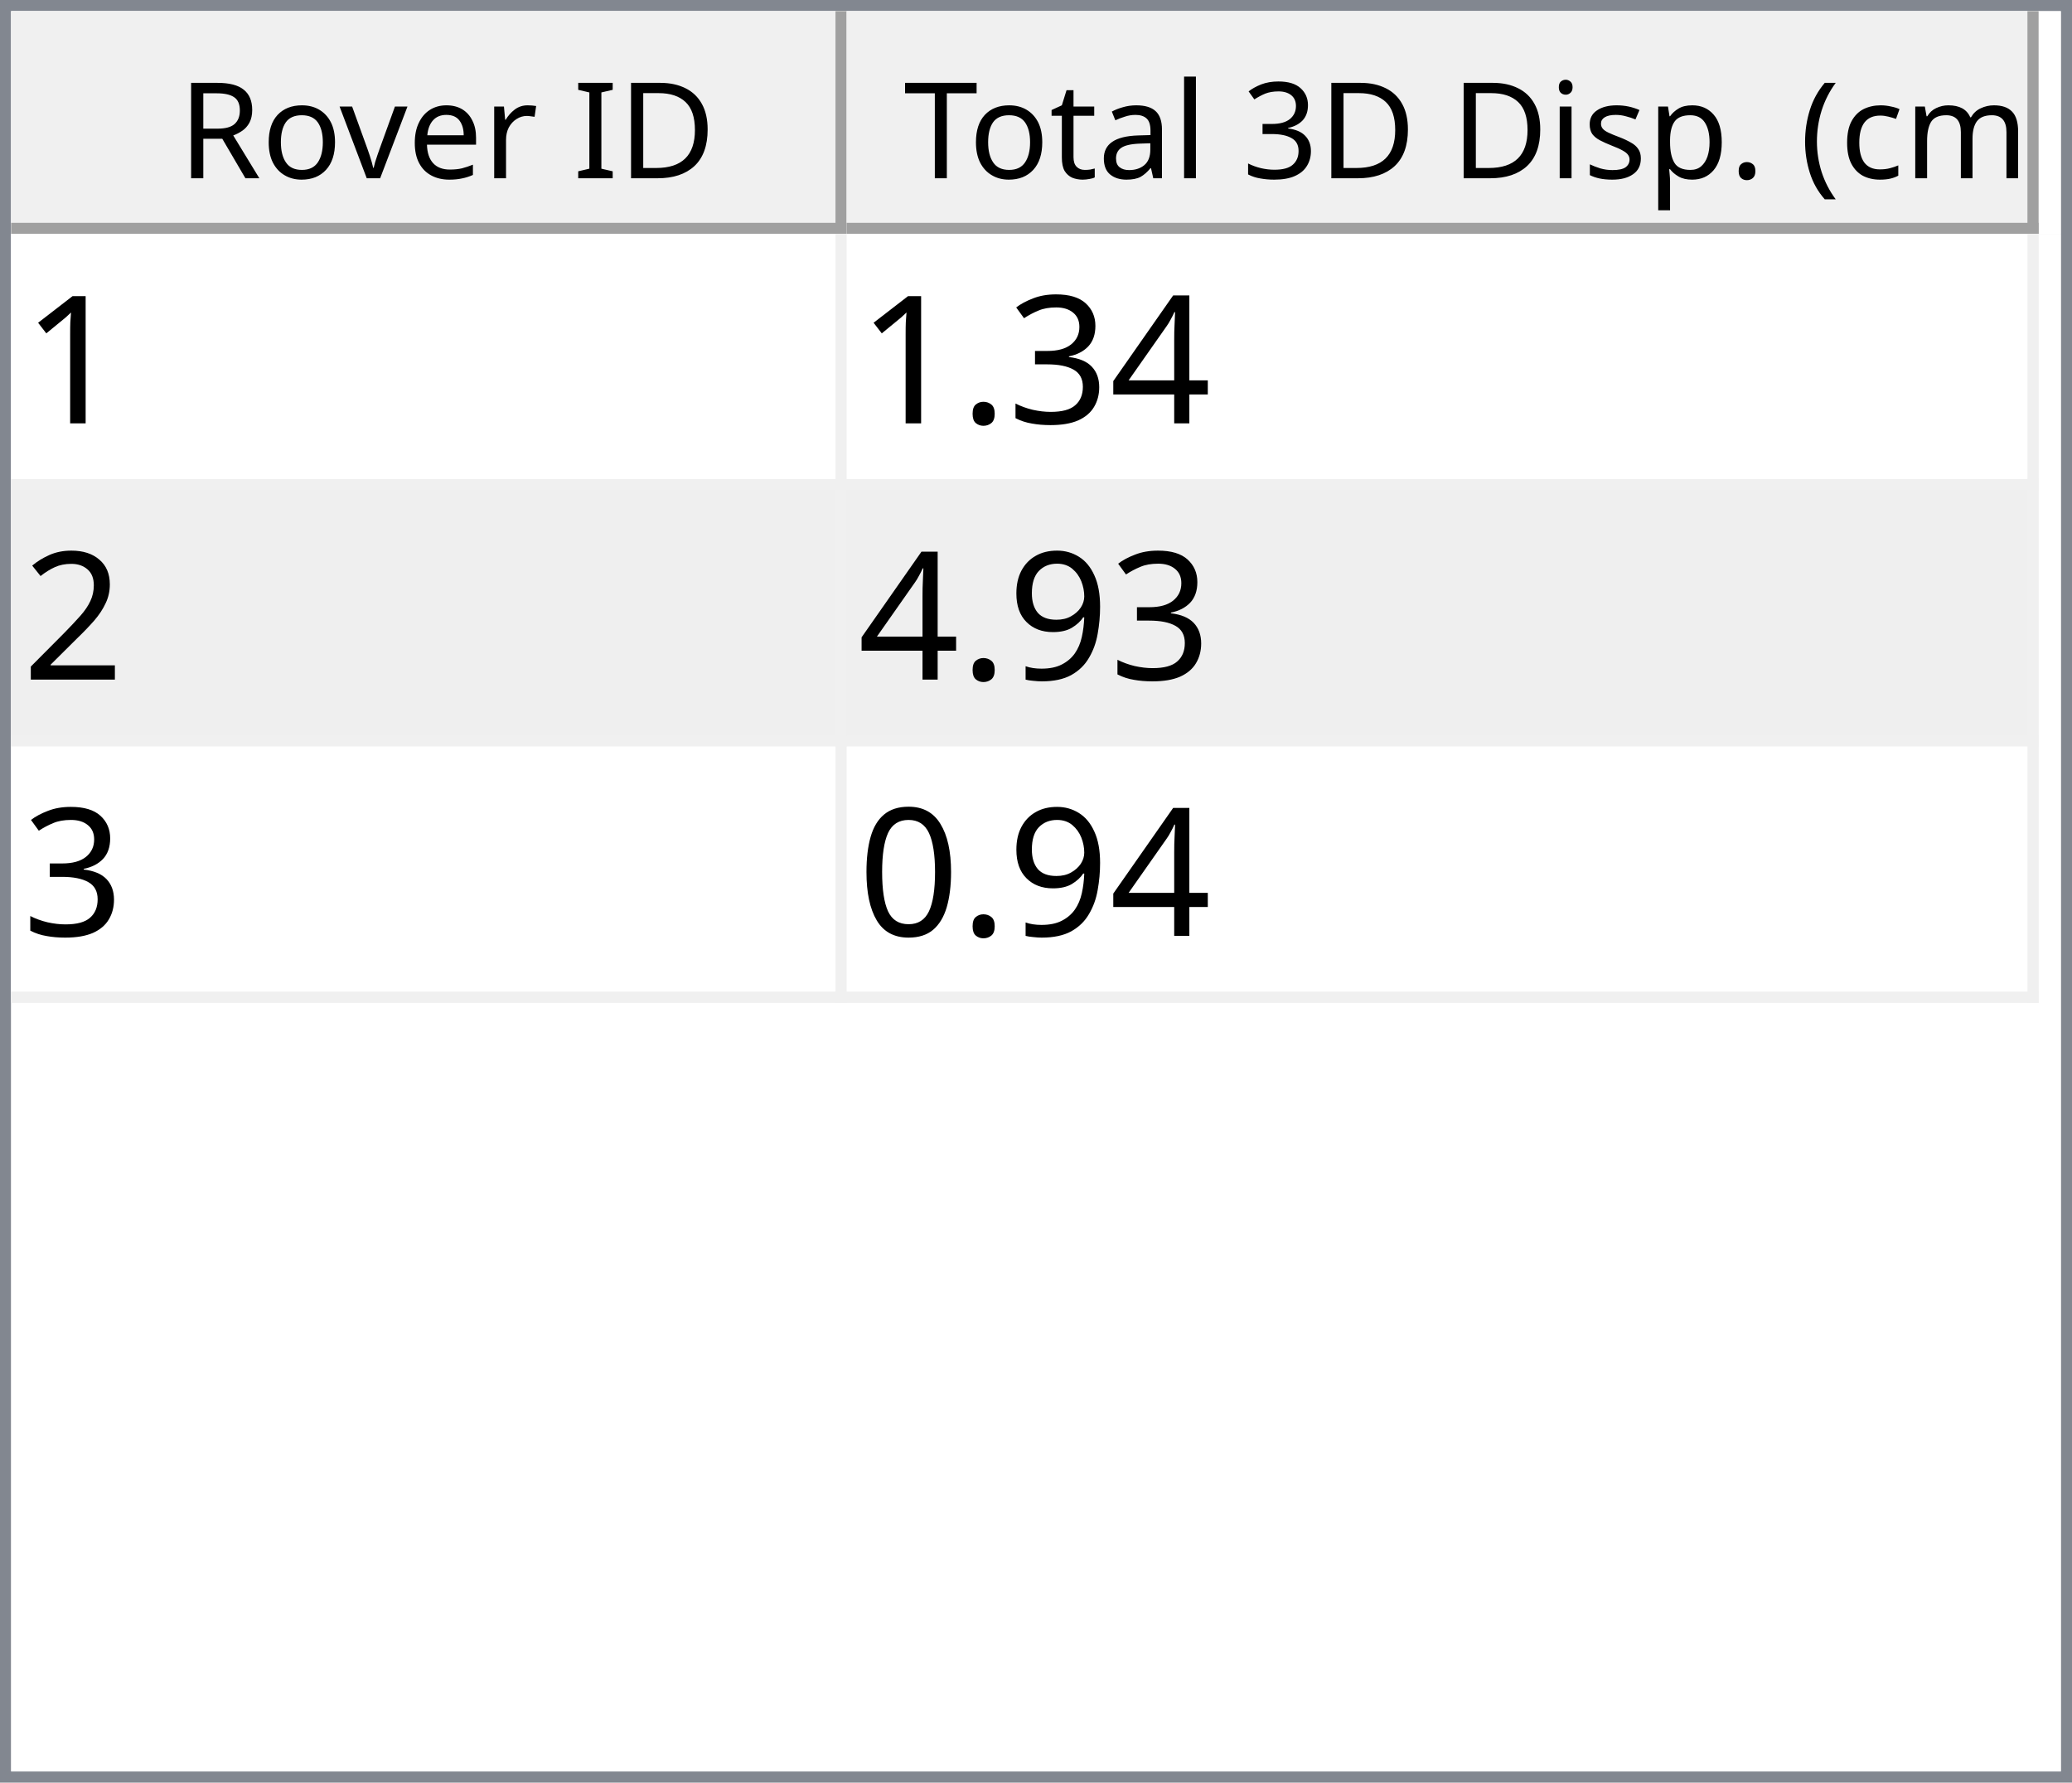
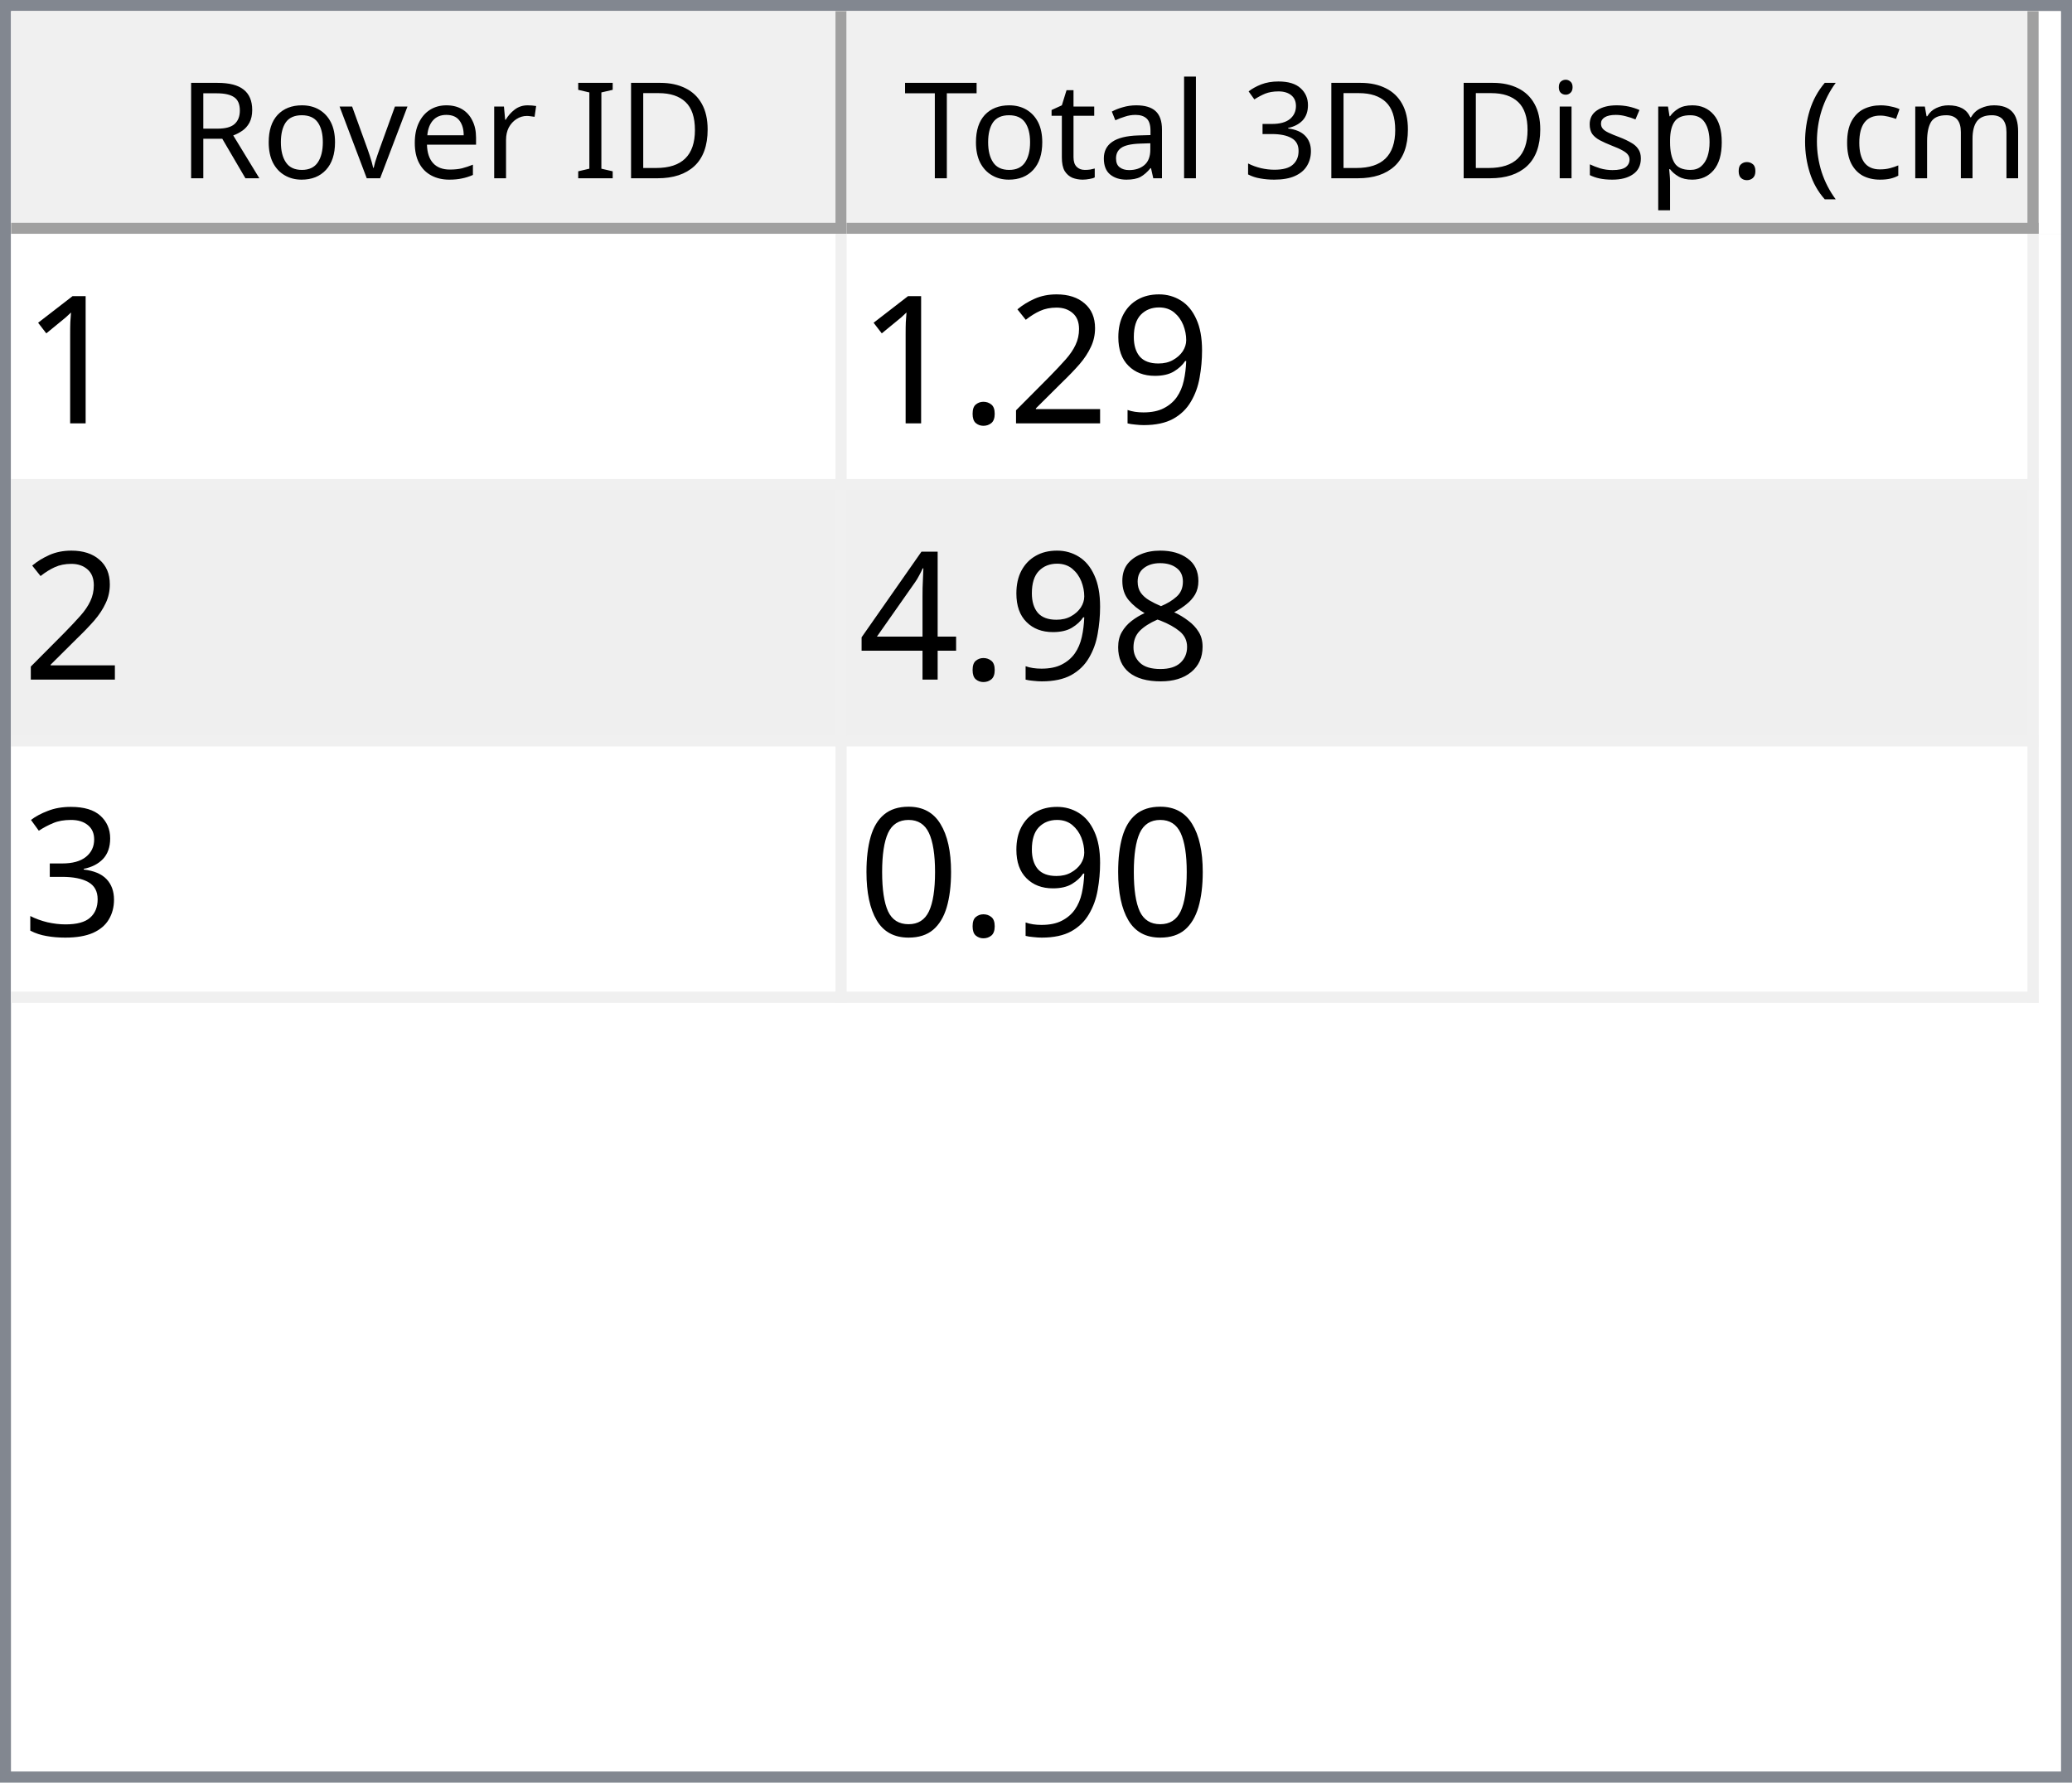
<svg xmlns="http://www.w3.org/2000/svg" style="fill-opacity:1; color-rendering:auto; color-interpolation:auto; text-rendering:auto; stroke:black; stroke-linecap:square; stroke-miterlimit:10; shape-rendering:auto; stroke-opacity:1; fill:black; stroke-dasharray:none; font-weight:normal; stroke-width:1; font-family:'Dialog'; font-style:normal; stroke-linejoin:miter; font-size:12px; stroke-dashoffset:0; image-rendering:auto;" width="186" height="160">
  <defs id="genericDefs" />
  <g>
    <defs id="defs1">
      <clipPath clipPathUnits="userSpaceOnUse" id="clipPath1">
        <path d="M0 0 L186 0 L186 160 L0 160 L0 0 Z" />
      </clipPath>
      <clipPath clipPathUnits="userSpaceOnUse" id="clipPath2">
        <path d="M0 0 L0 160 L186 160 L186 0 Z" />
      </clipPath>
      <clipPath clipPathUnits="userSpaceOnUse" id="clipPath3">
        <path d="M0 0 L0 20 L184 20 L184 0 Z" />
      </clipPath>
      <clipPath clipPathUnits="userSpaceOnUse" id="clipPath4">
        <path d="M0 0 L0 20 L75 20 L75 0 Z" />
      </clipPath>
      <clipPath clipPathUnits="userSpaceOnUse" id="clipPath5">
        <path d="M1 1 L1 19 L74 19 L74 1 Z" />
      </clipPath>
      <clipPath clipPathUnits="userSpaceOnUse" id="clipPath6">
        <path d="M0 0 L0 18 L73 18 L73 0 Z" />
      </clipPath>
      <clipPath clipPathUnits="userSpaceOnUse" id="clipPath7">
        <path d="M-0.5 -0.5 L-0.5 19.5 L74.5 19.5 L74.5 -0.5 Z" />
      </clipPath>
      <clipPath clipPathUnits="userSpaceOnUse" id="clipPath8">
        <path d="M0 0 L0 20 L107 20 L107 0 Z" />
      </clipPath>
      <clipPath clipPathUnits="userSpaceOnUse" id="clipPath9">
        <path d="M1 1 L1 19 L106 19 L106 1 Z" />
      </clipPath>
      <clipPath clipPathUnits="userSpaceOnUse" id="clipPath10">
        <path d="M0 0 L0 18 L105 18 L105 0 Z" />
      </clipPath>
      <clipPath clipPathUnits="userSpaceOnUse" id="clipPath11">
        <path d="M-0.5 -0.5 L-0.5 19.5 L106.5 19.5 L106.5 -0.5 Z" />
      </clipPath>
      <clipPath clipPathUnits="userSpaceOnUse" id="clipPath12">
        <path d="M0 0 L0 138 L184 138 L184 0 Z" />
      </clipPath>
      <clipPath clipPathUnits="userSpaceOnUse" id="clipPath13">
        <path d="M0 0 L0 69 L182 69 L182 0 Z" />
      </clipPath>
      <clipPath clipPathUnits="userSpaceOnUse" id="clipPath14">
        <path d="M-0.5 -0.5 L-0.5 68.5 L181.5 68.5 L181.5 -0.5 Z" />
      </clipPath>
      <clipPath clipPathUnits="userSpaceOnUse" id="clipPath15">
        <path d="M0 0 L0 22 L74 22 L74 0 Z" />
      </clipPath>
      <clipPath clipPathUnits="userSpaceOnUse" id="clipPath16">
        <path d="M0 0 L0 22 L106 22 L106 0 Z" />
      </clipPath>
      <font horiz-adv-x="64.551" id="font1">
        <font-face ascent="107.91" descent="25.098" units-per-em="100" style="font-style:normal; font-family:Segoe UI; font-weight:normal;" />
        <missing-glyph horiz-adv-x="64.551" d="M8.109 0 L8.109 68.266 L56.453 68.266 L56.453 0 L8.109 0 ZM15.328 7.234 L49.219 7.234 L49.219 61.031 L15.328 61.031 L15.328 7.234 Z" />
        <glyph unicode="D" horiz-adv-x="70.117" d="M9.188 0 L9.188 70.016 L28.516 70.016 Q65.531 70.016 65.531 35.891 Q65.531 19.672 55.25 9.836 Q44.969 0 27.734 0 L9.188 0 ZM17.391 62.594 L17.391 7.422 L27.828 7.422 Q41.609 7.422 49.273 14.797 Q56.938 22.172 56.938 35.688 Q56.938 62.594 28.328 62.594 L17.391 62.594 Z" />
        <glyph unicode="I" horiz-adv-x="26.611" d="M17.391 0 L9.188 0 L9.188 70.016 L17.391 70.016 L17.391 0 Z" />
        <glyph unicode=" " horiz-adv-x="27.393" d="" />
        <glyph unicode="r" horiz-adv-x="34.766" d="M34.188 41.891 Q32.078 43.5 28.125 43.5 Q23 43.5 19.555 38.672 Q16.109 33.844 16.109 25.484 L16.109 0 L8.109 0 L8.109 50 L16.109 50 L16.109 39.703 L16.312 39.703 Q18.016 44.969 21.531 47.922 Q25.047 50.875 29.391 50.875 Q32.516 50.875 34.188 50.203 L34.188 41.891 Z" />
        <glyph unicode="e" horiz-adv-x="52.295" d="M48.297 23 L12.984 23 Q13.188 14.656 17.484 10.109 Q21.781 5.562 29.297 5.562 Q37.75 5.562 44.828 11.141 L44.828 3.609 Q38.234 -1.172 27.391 -1.172 Q16.797 -1.172 10.742 5.641 Q4.688 12.453 4.688 24.812 Q4.688 36.469 11.305 43.82 Q17.922 51.172 27.734 51.172 Q37.547 51.172 42.922 44.828 Q48.297 38.484 48.297 27.203 L48.297 23 ZM40.094 29.781 Q40.047 36.719 36.75 40.578 Q33.453 44.438 27.594 44.438 Q21.922 44.438 17.969 40.383 Q14.016 36.328 13.094 29.781 L40.094 29.781 Z" />
        <glyph unicode="v" horiz-adv-x="47.9" d="M47.406 50 L27.484 0 L19.625 0 L0.688 50 L9.469 50 L22.172 13.672 Q23.578 9.672 23.922 6.688 L24.125 6.688 Q24.609 10.453 25.688 13.484 L38.969 50 L47.406 50 Z" />
        <glyph unicode="o" horiz-adv-x="58.594" d="M29 -1.172 Q17.922 -1.172 11.305 5.836 Q4.688 12.844 4.688 24.422 Q4.688 37.016 11.57 44.094 Q18.453 51.172 30.172 51.172 Q41.359 51.172 47.633 44.289 Q53.906 37.406 53.906 25.203 Q53.906 13.234 47.141 6.031 Q40.375 -1.172 29 -1.172 ZM29.594 44.438 Q21.875 44.438 17.383 39.188 Q12.891 33.938 12.891 24.703 Q12.891 15.828 17.43 10.695 Q21.969 5.562 29.594 5.562 Q37.359 5.562 41.531 10.594 Q45.703 15.625 45.703 24.906 Q45.703 34.281 41.531 39.359 Q37.359 44.438 29.594 44.438 Z" />
        <glyph unicode="R" horiz-adv-x="59.814" d="M59.375 0 L49.609 0 L37.891 19.625 Q36.281 22.359 34.766 24.289 Q33.25 26.219 31.664 27.438 Q30.078 28.656 28.25 29.219 Q26.422 29.781 24.125 29.781 L17.391 29.781 L17.391 0 L9.188 0 L9.188 70.016 L30.078 70.016 Q34.672 70.016 38.555 68.867 Q42.438 67.719 45.289 65.375 Q48.141 63.031 49.758 59.547 Q51.375 56.062 51.375 51.375 Q51.375 47.703 50.273 44.656 Q49.172 41.609 47.148 39.211 Q45.125 36.812 42.266 35.133 Q39.406 33.453 35.844 32.516 L35.844 32.328 Q37.594 31.547 38.891 30.547 Q40.188 29.547 41.359 28.18 Q42.531 26.812 43.68 25.078 Q44.828 23.344 46.234 21.047 L59.375 0 ZM17.391 62.594 L17.391 37.203 L28.516 37.203 Q31.594 37.203 34.203 38.133 Q36.812 39.062 38.719 40.797 Q40.625 42.531 41.703 45.047 Q42.781 47.562 42.781 50.688 Q42.781 56.297 39.141 59.445 Q35.5 62.594 28.609 62.594 L17.391 62.594 Z" />
        <glyph unicode=")" horiz-adv-x="30.176" d="M8.297 -15.922 L1.172 -15.922 Q16.406 2.344 16.406 26.812 Q16.406 51.469 1.078 70.016 L8.297 70.016 Q23.531 52.156 23.531 26.703 Q23.531 1.375 8.297 -15.922 Z" />
        <glyph unicode="m" horiz-adv-x="86.133" d="M79.109 0 L71.094 0 L71.094 28.719 Q71.094 37.016 68.531 40.727 Q65.969 44.438 59.906 44.438 Q54.781 44.438 51.195 39.75 Q47.609 35.062 47.609 28.516 L47.609 0 L39.594 0 L39.594 29.688 Q39.594 44.438 28.219 44.438 Q22.953 44.438 19.531 40.016 Q16.109 35.594 16.109 28.516 L16.109 0 L8.109 0 L8.109 50 L16.109 50 L16.109 42.094 L16.312 42.094 Q21.625 51.172 31.844 51.172 Q36.969 51.172 40.773 48.312 Q44.578 45.453 46 40.828 Q51.562 51.172 62.594 51.172 Q79.109 51.172 79.109 30.812 L79.109 0 Z" />
        <glyph unicode="c" horiz-adv-x="46.191" d="M42.188 2.297 Q36.422 -1.172 28.516 -1.172 Q17.828 -1.172 11.258 5.789 Q4.688 12.75 4.688 23.828 Q4.688 36.188 11.766 43.68 Q18.844 51.172 30.672 51.172 Q37.25 51.172 42.281 48.734 L42.281 40.531 Q36.719 44.438 30.375 44.438 Q22.703 44.438 17.797 38.945 Q12.891 33.453 12.891 24.516 Q12.891 15.719 17.508 10.641 Q22.125 5.562 29.891 5.562 Q36.422 5.562 42.188 9.906 L42.188 2.297 Z" />
        <glyph unicode="(" horiz-adv-x="30.176" d="M29.109 -15.922 L21.969 -15.922 Q6.844 1.375 6.844 26.703 Q6.844 52.156 21.969 70.016 L29.203 70.016 Q13.875 51.469 13.875 26.812 Q13.875 2.344 29.109 -15.922 Z" />
        <glyph unicode="." horiz-adv-x="21.68" d="M10.891 -1.078 Q8.641 -1.078 7.055 0.539 Q5.469 2.156 5.469 4.391 Q5.469 6.641 7.055 8.273 Q8.641 9.906 10.891 9.906 Q13.188 9.906 14.797 8.273 Q16.406 6.641 16.406 4.391 Q16.406 2.156 14.797 0.539 Q13.188 -1.078 10.891 -1.078 Z" />
        <glyph unicode="p" horiz-adv-x="58.789" d="M16.312 7.234 L16.109 7.234 L16.109 -23 L8.109 -23 L8.109 50 L16.109 50 L16.109 41.219 L16.312 41.219 Q22.219 51.172 33.594 51.172 Q43.266 51.172 48.688 44.461 Q54.109 37.75 54.109 26.469 Q54.109 13.922 48 6.375 Q41.891 -1.172 31.297 -1.172 Q21.578 -1.172 16.312 7.234 ZM16.109 27.391 L16.109 20.406 Q16.109 14.203 20.141 9.883 Q24.172 5.562 30.375 5.562 Q37.641 5.562 41.773 11.133 Q45.906 16.703 45.906 26.609 Q45.906 34.969 42.047 39.703 Q38.188 44.438 31.594 44.438 Q24.609 44.438 20.359 39.578 Q16.109 34.719 16.109 27.391 Z" />
        <glyph unicode="s" horiz-adv-x="42.432" d="M5.078 1.812 L5.078 10.406 Q11.625 5.562 19.484 5.562 Q30.031 5.562 30.031 12.594 Q30.031 14.594 29.125 15.992 Q28.219 17.391 26.68 18.461 Q25.141 19.531 23.07 20.383 Q21 21.234 18.609 22.172 Q15.281 23.484 12.766 24.828 Q10.25 26.172 8.57 27.859 Q6.891 29.547 6.031 31.695 Q5.172 33.844 5.172 36.719 Q5.172 40.234 6.789 42.945 Q8.406 45.656 11.086 47.484 Q13.766 49.312 17.211 50.242 Q20.656 51.172 24.312 51.172 Q30.812 51.172 35.938 48.922 L35.938 40.828 Q30.422 44.438 23.25 44.438 Q21 44.438 19.195 43.922 Q17.391 43.406 16.094 42.477 Q14.797 41.547 14.086 40.258 Q13.375 38.969 13.375 37.406 Q13.375 35.453 14.086 34.133 Q14.797 32.812 16.164 31.789 Q17.531 30.766 19.484 29.938 Q21.438 29.109 23.922 28.125 Q27.25 26.859 29.883 25.516 Q32.516 24.172 34.375 22.484 Q36.234 20.797 37.234 18.602 Q38.234 16.406 38.234 13.375 Q38.234 9.672 36.602 6.938 Q34.969 4.203 32.234 2.398 Q29.5 0.594 25.93 -0.289 Q22.359 -1.172 18.453 -1.172 Q10.75 -1.172 5.078 1.812 Z" />
        <glyph unicode="i" horiz-adv-x="24.219" d="M12.203 62.703 Q10.062 62.703 8.547 64.164 Q7.031 65.625 7.031 67.875 Q7.031 70.125 8.547 71.609 Q10.062 73.094 12.203 73.094 Q14.406 73.094 15.945 71.609 Q17.484 70.125 17.484 67.875 Q17.484 65.719 15.945 64.211 Q14.406 62.703 12.203 62.703 ZM16.109 0 L8.109 0 L8.109 50 L16.109 50 L16.109 0 Z" />
        <glyph unicode="3" horiz-adv-x="53.906" d="M46.531 19.828 Q46.531 15.094 44.75 11.211 Q42.969 7.328 39.719 4.57 Q36.469 1.812 31.93 0.297 Q27.391 -1.219 21.922 -1.219 Q11.922 -1.219 6 2.594 L6 11.188 Q13.094 5.609 22.219 5.609 Q25.875 5.609 28.828 6.539 Q31.781 7.469 33.906 9.227 Q36.031 10.984 37.18 13.477 Q38.328 15.969 38.328 19.094 Q38.328 32.812 18.797 32.812 L12.984 32.812 L12.984 39.594 L18.5 39.594 Q35.797 39.594 35.797 52.484 Q35.797 64.406 22.609 64.406 Q15.188 64.406 8.688 59.422 L8.688 67.188 Q15.375 71.188 24.609 71.188 Q29 71.188 32.57 69.969 Q36.141 68.75 38.68 66.555 Q41.219 64.359 42.609 61.281 Q44 58.203 44 54.5 Q44 40.672 30.031 36.719 L30.031 36.531 Q33.594 36.141 36.625 34.797 Q39.656 33.453 41.852 31.305 Q44.047 29.156 45.289 26.25 Q46.531 23.344 46.531 19.828 Z" />
        <glyph unicode="l" horiz-adv-x="24.219" d="M16.109 0 L8.109 0 L8.109 74.031 L16.109 74.031 L16.109 0 Z" />
        <glyph unicode="a" horiz-adv-x="50.879" d="M43.891 0 L35.891 0 L35.891 7.812 L35.688 7.812 Q30.469 -1.172 20.312 -1.172 Q12.844 -1.172 8.617 2.781 Q4.391 6.734 4.391 13.281 Q4.391 27.297 20.906 29.594 L35.891 31.688 Q35.891 44.438 25.594 44.438 Q16.547 44.438 9.281 38.281 L9.281 46.484 Q16.656 51.172 26.266 51.172 Q43.891 51.172 43.891 32.516 L43.891 0 ZM35.891 25.297 L23.828 23.641 Q18.266 22.859 15.43 20.875 Q12.594 18.891 12.594 13.875 Q12.594 10.203 15.211 7.883 Q17.828 5.562 22.172 5.562 Q28.125 5.562 32.008 9.742 Q35.891 13.922 35.891 20.312 L35.891 25.297 Z" />
        <glyph unicode="t" horiz-adv-x="33.887" d="M31.297 0.484 Q28.469 -1.078 23.828 -1.078 Q10.688 -1.078 10.688 13.578 L10.688 43.172 L2.094 43.172 L2.094 50 L10.688 50 L10.688 62.203 L18.703 64.797 L18.703 50 L31.297 50 L31.297 43.172 L18.703 43.172 L18.703 14.984 Q18.703 9.969 20.414 7.82 Q22.125 5.672 26.078 5.672 Q29.109 5.672 31.297 7.328 L31.297 0.484 Z" />
        <glyph unicode="T" horiz-adv-x="52.393" d="M50.594 62.594 L30.375 62.594 L30.375 0 L22.172 0 L22.172 62.594 L2 62.594 L2 70.016 L50.594 70.016 L50.594 62.594 Z" />
      </font>
      <font horiz-adv-x="75.0" id="font2">
        <font-face ascent="100.537" descent="21.973" units-per-em="100" style="font-style:normal; font-family:sans-serif; font-weight:normal;" />
        <missing-glyph horiz-adv-x="75.0" d="M12.5 0 L12.5 62.5 L62.5 62.5 L62.5 0 L12.5 0 ZM14.062 1.562 L60.938 1.562 L60.938 60.938 L14.062 60.938 L14.062 1.562 Z" />
        <glyph unicode="1" horiz-adv-x="55.615" d="M37.25 0 L28.469 0 L28.469 56 Q25.297 52.984 20.141 49.953 Q14.984 46.922 10.891 45.406 L10.891 53.906 Q18.266 57.375 23.781 62.305 Q29.297 67.234 31.594 71.875 L37.25 71.875 L37.25 0 Z" />
+         <glyph unicode="9" horiz-adv-x="55.615" d="M5.469 16.547 L13.922 17.328 Q14.984 11.375 18.016 8.688 Q21.047 6 25.781 6 Q29.828 6 32.883 7.859 Q35.938 9.719 37.891 12.82 Q39.844 15.922 41.164 21.195 Q42.484 26.469 42.484 31.938 Q42.484 32.516 42.438 33.688 Q39.797 29.5 35.234 26.883 Q30.672 24.266 25.344 24.266 Q16.453 24.266 10.305 30.711 Q4.156 37.156 4.156 47.703 Q4.156 58.594 10.578 65.234 Q17 71.875 26.656 71.875 Q33.641 71.875 39.43 68.117 Q45.219 64.359 48.219 57.398 Q51.219 50.438 51.219 37.25 Q51.219 23.531 48.242 15.406 Q45.266 7.281 39.383 3.031 Q33.5 -1.219 25.594 -1.219 Q17.188 -1.219 11.867 3.445 Q6.547 8.109 5.469 16.547 ZM41.453 48.141 Q41.453 55.719 37.43 60.156 Q33.406 64.594 27.734 64.594 Q21.875 64.594 17.531 59.812 Q13.188 55.031 13.188 47.406 Q13.188 40.578 17.312 36.305 Q21.438 32.031 27.484 32.031 Q33.594 32.031 37.523 36.305 Q41.453 40.578 41.453 48.141 Z" />
+         <glyph unicode="2" horiz-adv-x="55.615" d="M50.344 8.453 L50.344 0 L3.031 0 Q2.938 3.172 4.047 6.109 Q5.859 10.938 9.836 15.625 Q13.812 20.312 21.344 26.469 Q33.016 36.031 37.117 41.625 Q41.219 47.219 41.219 52.203 Q41.219 57.422 37.477 61.008 Q33.734 64.594 27.734 64.594 Q21.391 64.594 17.578 60.789 Q13.766 56.984 13.719 50.25 L4.688 51.172 Q5.609 61.281 11.664 66.578 Q17.719 71.875 27.938 71.875 Q38.234 71.875 44.242 66.164 Q50.25 60.453 50.25 52 Q50.25 47.703 48.492 43.555 Q46.734 39.406 42.656 34.812 Q38.578 30.219 29.109 22.219 Q21.188 15.578 18.945 13.211 Q16.703 10.844 15.234 8.453 L50.344 8.453 Z" />
+         <glyph unicode="." horiz-adv-x="27.783" d="M9.078 0 L9.078 10.016 L19.094 10.016 L19.094 0 L9.078 0 Z" />
+         <glyph unicode="8" horiz-adv-x="55.615" d="M17.672 38.812 Q12.203 40.828 9.57 44.539 Q6.938 48.25 6.938 53.422 Q6.938 61.234 12.555 66.555 Q18.172 71.875 27.484 71.875 Q36.859 71.875 42.578 66.43 Q48.297 60.984 48.297 53.172 Q48.297 48.188 45.68 44.508 Q43.062 40.828 37.75 38.812 Q44.344 36.672 47.781 31.883 Q51.219 27.094 51.219 20.453 Q51.219 11.281 44.727 5.031 Q38.234 -1.219 27.641 -1.219 Q17.047 -1.219 10.547 5.055 Q4.047 11.328 4.047 20.703 Q4.047 27.688 7.594 32.398 Q11.141 37.109 17.672 38.812 ZM15.922 53.719 Q15.922 48.641 19.195 45.414 Q22.469 42.188 27.688 42.188 Q32.766 42.188 36.016 45.383 Q39.266 48.578 39.266 53.219 Q39.266 58.062 35.914 61.359 Q32.562 64.656 27.594 64.656 Q22.562 64.656 19.242 61.43 Q15.922 58.203 15.922 53.719 ZM13.094 20.656 Q13.094 16.891 14.875 13.375 Q16.656 9.859 20.172 7.93 Q23.688 6 27.734 6 Q34.031 6 38.133 10.055 Q42.234 14.109 42.234 20.359 Q42.234 26.703 38.016 30.859 Q33.797 35.016 27.438 35.016 Q21.234 35.016 17.164 30.914 Q13.094 26.812 13.094 20.656 Z" />
        <glyph unicode="4" horiz-adv-x="55.615" d="M32.328 0 L32.328 17.141 L1.266 17.141 L1.266 25.203 L33.938 71.578 L41.109 71.578 L41.109 25.203 L50.781 25.203 L50.781 17.141 L41.109 17.141 L41.109 0 L32.328 0 ZM32.328 25.203 L32.328 57.469 L9.906 25.203 L32.328 25.203 Z" />
        <glyph unicode="3" horiz-adv-x="55.615" d="M4.203 18.891 L12.984 20.062 Q14.5 12.594 18.141 9.297 Q21.781 6 27 6 Q33.203 6 37.477 10.297 Q41.75 14.594 41.75 20.953 Q41.75 27 37.797 30.93 Q33.844 34.859 27.734 34.859 Q25.25 34.859 21.531 33.891 L22.516 41.609 Q23.391 41.5 23.922 41.5 Q29.547 41.5 34.039 44.43 Q38.531 47.359 38.531 53.469 Q38.531 58.297 35.258 61.477 Q31.984 64.656 26.812 64.656 Q21.688 64.656 18.266 61.43 Q14.844 58.203 13.875 51.766 L5.078 53.328 Q6.688 62.156 12.398 67.016 Q18.109 71.875 26.609 71.875 Q32.469 71.875 37.398 69.359 Q42.328 66.844 44.945 62.5 Q47.562 58.156 47.562 53.266 Q47.562 48.641 45.07 44.828 Q42.578 41.016 37.703 38.766 Q44.047 37.312 47.562 32.695 Q51.078 28.078 51.078 21.141 Q51.078 11.766 44.242 5.25 Q37.406 -1.266 26.953 -1.266 Q17.531 -1.266 11.305 4.352 Q5.078 9.969 4.203 18.891 Z" />
-         <glyph unicode="." horiz-adv-x="27.783" d="M9.078 0 L9.078 10.016 L19.094 10.016 L19.094 0 L9.078 0 Z" />
-         <glyph unicode="2" horiz-adv-x="55.615" d="M50.344 8.453 L50.344 0 L3.031 0 Q2.938 3.172 4.047 6.109 Q5.859 10.938 9.836 15.625 Q13.812 20.312 21.344 26.469 Q33.016 36.031 37.117 41.625 Q41.219 47.219 41.219 52.203 Q41.219 57.422 37.477 61.008 Q33.734 64.594 27.734 64.594 Q21.391 64.594 17.578 60.789 Q13.766 56.984 13.719 50.25 L4.688 51.172 Q5.609 61.281 11.664 66.578 Q17.719 71.875 27.938 71.875 Q38.234 71.875 44.242 66.164 Q50.25 60.453 50.25 52 Q50.25 47.703 48.492 43.555 Q46.734 39.406 42.656 34.812 Q38.578 30.219 29.109 22.219 Q21.188 15.578 18.945 13.211 Q16.703 10.844 15.234 8.453 L50.344 8.453 Z" />
-         <glyph unicode="9" horiz-adv-x="55.615" d="M5.469 16.547 L13.922 17.328 Q14.984 11.375 18.016 8.688 Q21.047 6 25.781 6 Q29.828 6 32.883 7.859 Q35.938 9.719 37.891 12.82 Q39.844 15.922 41.164 21.195 Q42.484 26.469 42.484 31.938 Q42.484 32.516 42.438 33.688 Q39.797 29.5 35.234 26.883 Q30.672 24.266 25.344 24.266 Q16.453 24.266 10.305 30.711 Q4.156 37.156 4.156 47.703 Q4.156 58.594 10.578 65.234 Q17 71.875 26.656 71.875 Q33.641 71.875 39.43 68.117 Q45.219 64.359 48.219 57.398 Q51.219 50.438 51.219 37.25 Q51.219 23.531 48.242 15.406 Q45.266 7.281 39.383 3.031 Q33.5 -1.219 25.594 -1.219 Q17.188 -1.219 11.867 3.445 Q6.547 8.109 5.469 16.547 ZM41.453 48.141 Q41.453 55.719 37.43 60.156 Q33.406 64.594 27.734 64.594 Q21.875 64.594 17.531 59.812 Q13.188 55.031 13.188 47.406 Q13.188 40.578 17.312 36.305 Q21.438 32.031 27.484 32.031 Q33.594 32.031 37.523 36.305 Q41.453 40.578 41.453 48.141 Z" />
        <glyph unicode="0" horiz-adv-x="55.615" d="M4.156 35.297 Q4.156 48 6.766 55.742 Q9.375 63.484 14.523 67.68 Q19.672 71.875 27.484 71.875 Q33.25 71.875 37.594 69.555 Q41.938 67.234 44.773 62.867 Q47.609 58.5 49.219 52.227 Q50.828 45.953 50.828 35.297 Q50.828 22.703 48.242 14.969 Q45.656 7.234 40.508 3.008 Q35.359 -1.219 27.484 -1.219 Q17.141 -1.219 11.234 6.203 Q4.156 15.141 4.156 35.297 ZM13.188 35.297 Q13.188 17.672 17.312 11.836 Q21.438 6 27.484 6 Q33.547 6 37.672 11.859 Q41.797 17.719 41.797 35.297 Q41.797 52.984 37.672 58.789 Q33.547 64.594 27.391 64.594 Q21.344 64.594 17.719 59.469 Q13.188 52.938 13.188 35.297 Z" />
      </font>
    </defs>
    <g style="fill:white; stroke:white;">
      <rect x="0" y="0" width="186" style="clip-path:url(#clipPath1); stroke:none;" height="160" />
    </g>
    <g style="fill:white; text-rendering:optimizeSpeed; color-rendering:optimizeSpeed; image-rendering:optimizeSpeed; shape-rendering:crispEdges; stroke:white; color-interpolation:sRGB;">
      <rect x="0" width="186" height="160" y="0" style="stroke:none;" />
      <path style="stroke:none;" d="M0 160 L186 160 L186 0 L0 0 Z" />
    </g>
    <g style="fill:rgb(240,240,240); font-family:'Segoe UI'; stroke:rgb(240,240,240);">
      <rect x="0" y="0" width="186" style="clip-path:url(#clipPath2); stroke:none;" height="160" />
    </g>
    <g style="fill:rgb(130,135,144); font-family:'Segoe UI'; stroke:rgb(130,135,144);">
      <path d="M0 0 L186 0 L186 160 L0 160 L0 0 ZM1 1 L185 1 L185 159 L1 159 L1 1 Z" style="fill-rule:evenodd; clip-path:url(#clipPath2); stroke:none;" />
    </g>
    <g style="fill:white; font-family:'Segoe UI'; stroke:white;" transform="translate(1,1)">
      <rect x="0" y="0" width="184" style="clip-path:url(#clipPath3); stroke:none;" height="20" />
    </g>
    <g style="fill:rgb(240,240,240); font-family:'Segoe UI'; stroke:rgb(240,240,240);" transform="translate(1,1)">
      <rect x="0" y="0" width="75" style="clip-path:url(#clipPath4); stroke:none;" height="20" />
    </g>
    <g style="font-family:'Segoe UI';" transform="translate(2,2)">
      <text x="14" xml:space="preserve" y="14" style="clip-path:url(#clipPath6); stroke:none;">Rover ID</text>
    </g>
    <g style="fill:rgb(160,160,160); font-family:'Segoe UI'; stroke:rgb(160,160,160); stroke-linejoin:bevel;" transform="translate(1.5,1.5)">
      <line x1="74" x2="74" y1="0" style="fill:none; clip-path:url(#clipPath7);" y2="19" />
    </g>
    <g style="fill:rgb(160,160,160); font-family:'Segoe UI'; stroke:rgb(160,160,160); stroke-linejoin:bevel;" transform="matrix(1,0,0,1,1,1) translate(0.5,0.5)">
      <line x1="0" x2="74" y1="19" style="fill:none; clip-path:url(#clipPath7);" y2="19" />
    </g>
    <g style="fill:rgb(240,240,240); font-family:'Segoe UI'; stroke:rgb(240,240,240);" transform="translate(76,1)">
      <rect x="0" y="0" width="107" style="clip-path:url(#clipPath8); stroke:none;" height="20" />
    </g>
    <g style="font-family:'Segoe UI';" transform="translate(77,2)">
      <text x="1" xml:space="preserve" y="14" style="clip-path:url(#clipPath10); stroke:none;"> Total 3D Disp. (cm)</text>
    </g>
    <g style="fill:rgb(160,160,160); font-family:'Segoe UI'; stroke:rgb(160,160,160); stroke-linejoin:bevel;" transform="translate(76.5,1.5)">
      <line x1="106" x2="106" y1="0" style="fill:none; clip-path:url(#clipPath11);" y2="19" />
    </g>
    <g style="fill:rgb(160,160,160); font-family:'Segoe UI'; stroke:rgb(160,160,160); stroke-linejoin:bevel;" transform="matrix(1,0,0,1,76,1) translate(0.5,0.5)">
      <line x1="0" x2="106" y1="19" style="fill:none; clip-path:url(#clipPath11);" y2="19" />
    </g>
    <g style="fill:white; font-family:'Segoe UI'; stroke:white;" transform="translate(1,21)">
      <rect x="0" y="0" width="184" style="clip-path:url(#clipPath12); stroke:none;" height="138" />
    </g>
    <g style="fill:rgb(240,240,240); font-size:16px; font-family:sans-serif; stroke:rgb(240,240,240);" transform="translate(1,21)">
      <rect x="0" y="0" width="182" style="clip-path:url(#clipPath13); stroke:none;" height="69" />
      <line transform="translate(0.5,0.5)" x1="0" x2="181" y1="22" style="clip-path:url(#clipPath14); fill:none; stroke-linejoin:bevel;" y2="22" />
    </g>
    <g transform="matrix(1,0,0,1,1,21) translate(0.5,0.5)" style="fill:rgb(240,240,240); font-size:16px; font-family:sans-serif; stroke:rgb(240,240,240); stroke-linejoin:bevel;">
      <line x1="0" x2="181" y1="45" style="fill:none; clip-path:url(#clipPath14);" y2="45" />
    </g>
    <g transform="matrix(1,0,0,1,1,21) translate(0.5,0.5)" style="fill:rgb(240,240,240); font-size:16px; font-family:sans-serif; stroke:rgb(240,240,240); stroke-linejoin:bevel;">
      <line x1="0" x2="181" y1="68" style="fill:none; clip-path:url(#clipPath14);" y2="68" />
    </g>
    <g transform="matrix(1,0,0,1,1,21) translate(0.5,0.5)" style="fill:rgb(240,240,240); font-size:16px; font-family:sans-serif; stroke:rgb(240,240,240); stroke-linejoin:bevel;">
      <line x1="74" x2="74" y1="0" style="fill:none; clip-path:url(#clipPath14);" y2="68" />
    </g>
    <g transform="matrix(1,0,0,1,1,21) translate(0.5,0.5)" style="fill:rgb(240,240,240); font-size:16px; font-family:sans-serif; stroke:rgb(240,240,240); stroke-linejoin:bevel;">
      <line x1="181" x2="181" y1="0" style="fill:none; clip-path:url(#clipPath14);" y2="68" />
    </g>
    <g style="fill:white; font-size:16px; font-family:sans-serif; stroke:white;" transform="matrix(1,0,0,1,1,21)">
      <rect x="0" y="0" width="74" style="clip-path:url(#clipPath15); stroke:none;" height="22" />
      <text x="1" y="17" style="fill:black; clip-path:url(#clipPath15); stroke:none;" xml:space="preserve">1</text>
    </g>
    <g style="fill:white; font-size:16px; font-family:sans-serif; stroke:white;" transform="matrix(1,0,0,1,1,21) translate(75,0)">
      <rect x="0" y="0" width="106" style="clip-path:url(#clipPath16); stroke:none;" height="22" />
-       <text x="1" y="17" style="fill:black; clip-path:url(#clipPath16); stroke:none;" xml:space="preserve">1.34</text>
+       <text x="1" y="17" style="fill:black; clip-path:url(#clipPath16); stroke:none;" xml:space="preserve">1.29</text>
    </g>
    <g style="fill:rgb(239,239,239); font-size:16px; font-family:sans-serif; stroke:rgb(239,239,239);" transform="matrix(1,0,0,1,1,21) translate(0,23)">
      <rect x="0" y="0" width="74" style="clip-path:url(#clipPath15); stroke:none;" height="22" />
      <text x="1" y="17" style="fill:black; clip-path:url(#clipPath15); stroke:none;" xml:space="preserve">2</text>
    </g>
    <g style="fill:rgb(239,239,239); font-size:16px; font-family:sans-serif; stroke:rgb(239,239,239);" transform="matrix(1,0,0,1,1,21) translate(75,23)">
      <rect x="0" y="0" width="106" style="clip-path:url(#clipPath16); stroke:none;" height="22" />
-       <text x="1" y="17" style="fill:black; clip-path:url(#clipPath16); stroke:none;" xml:space="preserve">4.93</text>
+       <text x="1" y="17" style="fill:black; clip-path:url(#clipPath16); stroke:none;" xml:space="preserve">4.98</text>
    </g>
    <g style="fill:white; font-size:16px; font-family:sans-serif; stroke:white;" transform="matrix(1,0,0,1,1,21) translate(0,46)">
      <rect x="0" y="0" width="74" style="clip-path:url(#clipPath15); stroke:none;" height="22" />
      <text x="1" y="17" style="fill:black; clip-path:url(#clipPath15); stroke:none;" xml:space="preserve">3</text>
    </g>
    <g style="fill:white; font-size:16px; font-family:sans-serif; stroke:white;" transform="matrix(1,0,0,1,1,21) translate(75,46)">
      <rect x="0" y="0" width="106" style="clip-path:url(#clipPath16); stroke:none;" height="22" />
-       <text x="1" y="17" style="fill:black; clip-path:url(#clipPath16); stroke:none;" xml:space="preserve">0.94</text>
+       <text x="1" y="17" style="fill:black; clip-path:url(#clipPath16); stroke:none;" xml:space="preserve">0.90</text>
    </g>
  </g>
</svg>
